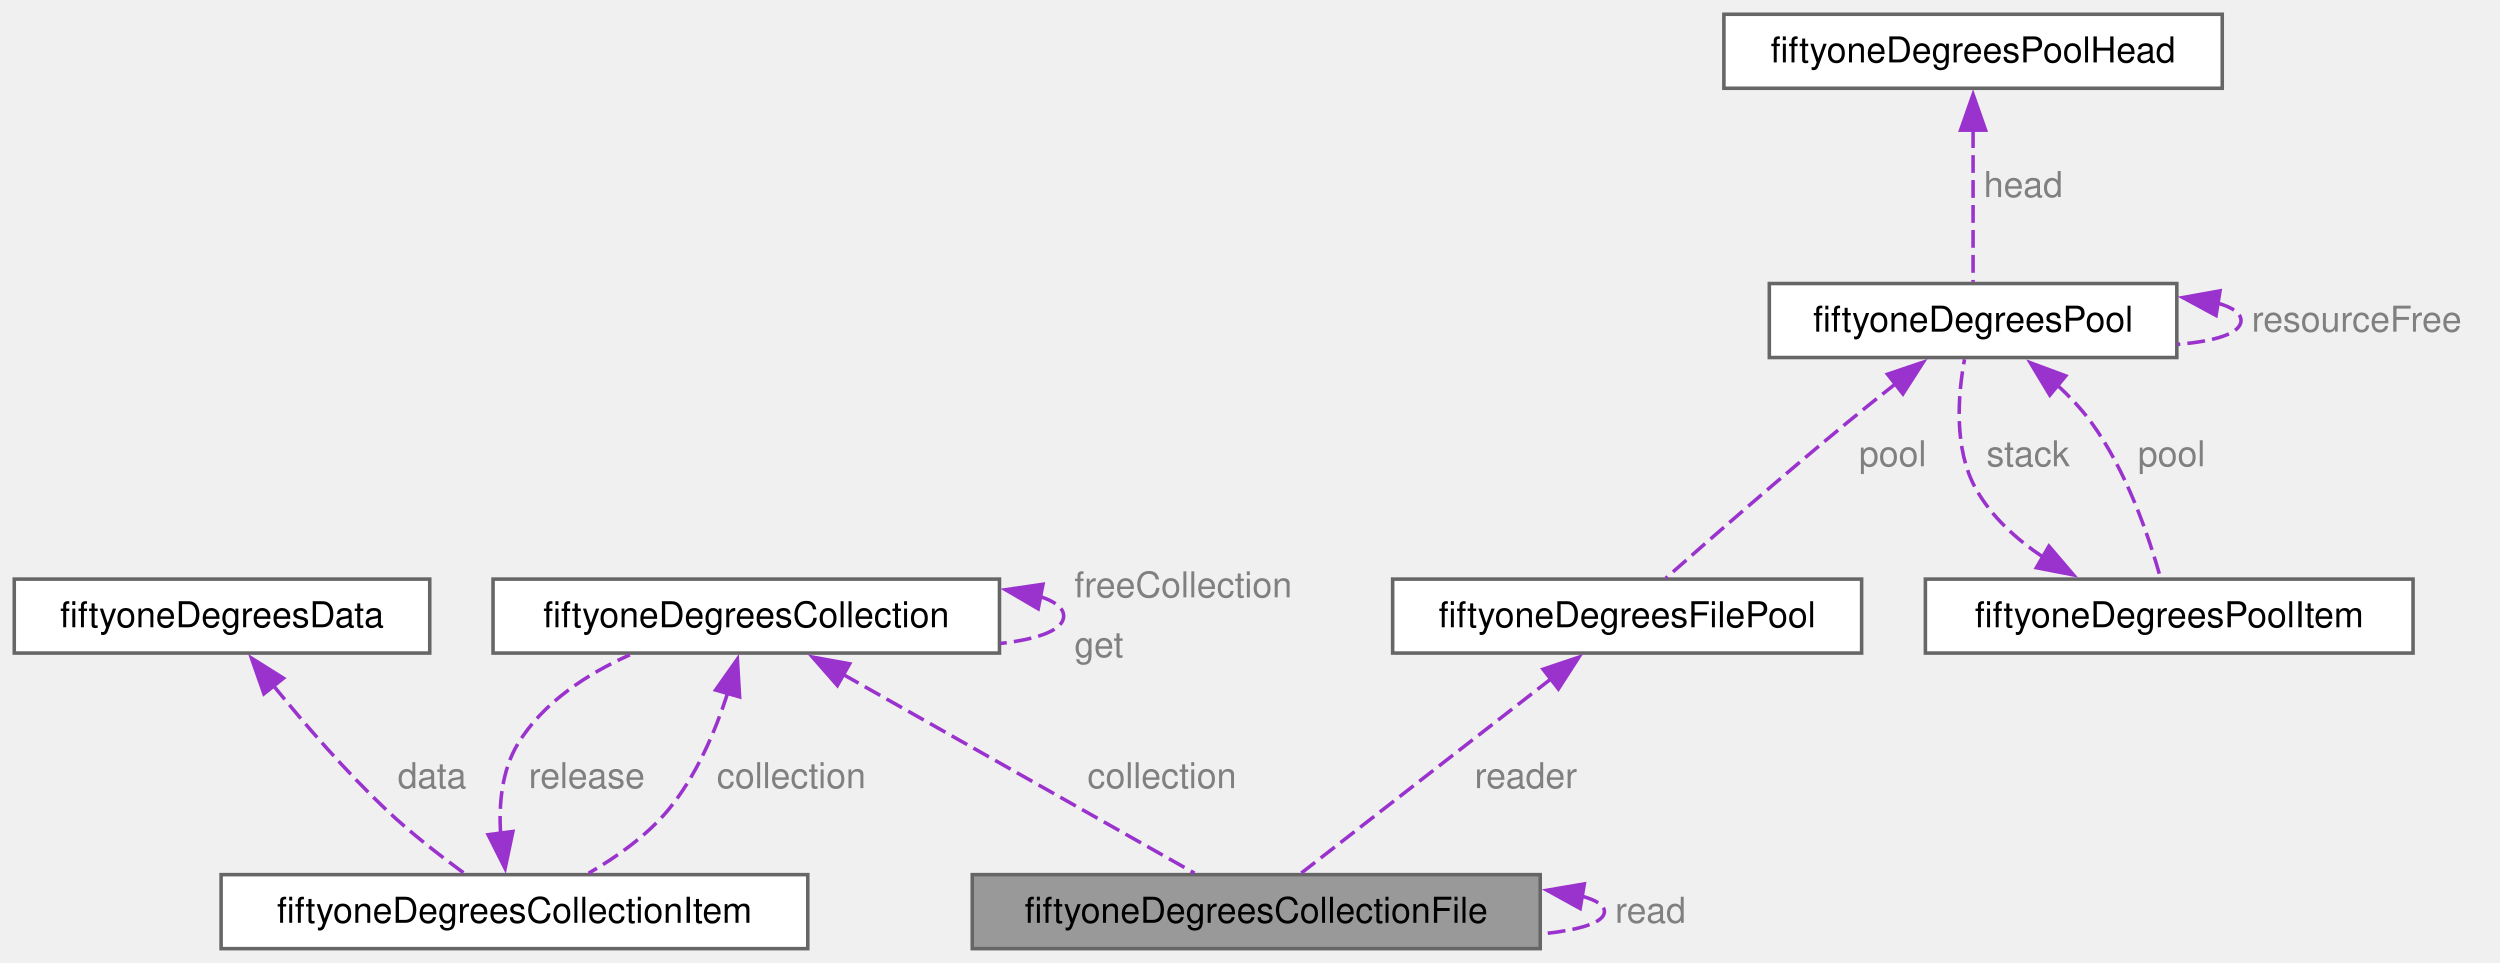
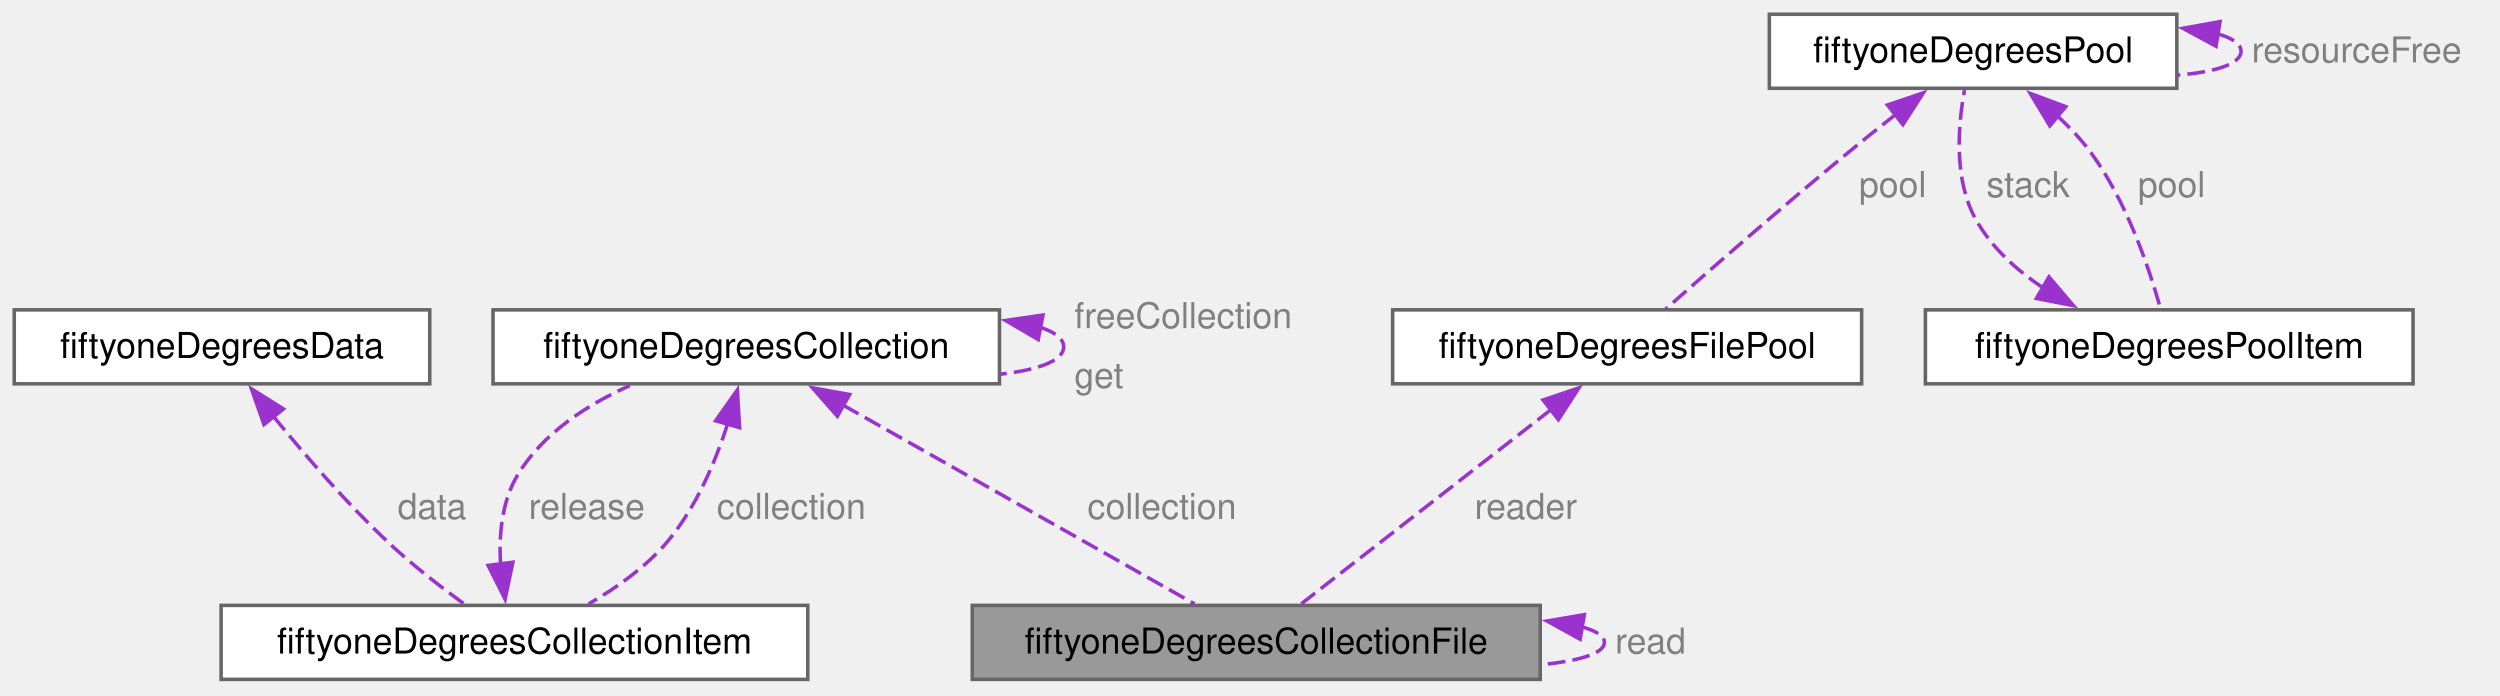
- <svg xmlns="http://www.w3.org/2000/svg" xmlns:xlink="http://www.w3.org/1999/xlink" width="701pt" height="270pt" viewBox="0.00 0.00 701.00 270.00">
-   <g id="graph0" class="graph" transform="scale(1 1) rotate(0) translate(4 266)">
+ <svg xmlns="http://www.w3.org/2000/svg" xmlns:xlink="http://www.w3.org/1999/xlink" width="701pt" height="195pt" viewBox="0.00 0.00 701.00 195.00">
+   <g id="graph0" class="graph" transform="scale(1 1) rotate(0) translate(4 190.5)">
    <g id="Node000001" class="node">
      <g id="a_Node000001">
        <a xlink:title="Type of collection where the collection is streamed from file.">
          <polygon fill="#999999" stroke="#666666" points="427.88,-20.75 268.62,-20.75 268.62,0 427.88,0 427.88,-20.75" />
          <text xml:space="preserve" text-anchor="middle" x="348.25" y="-7.25" font-family="Helvetica,sans-Serif" font-size="10.00">fiftyoneDegreesCollectionFile</text>
        </a>
      </g>
    </g>
-     <g id="edge12_Node000001_Node000001" class="edge">
-       <g id="a_edge12_Node000001_Node000001">
+     <g id="edge11_Node000001_Node000001" class="edge">
+       <g id="a_edge11_Node000001_Node000001">
        <a xlink:title=" ">
          <path fill="none" stroke="#9a32cd" stroke-dasharray="5,2" d="M439.52,-14.73C443.53,-13.62 445.88,-12.17 445.88,-10.38 445.88,-7.28 438.87,-5.2 428.3,-4.13" />
          <polygon fill="#9a32cd" stroke="#9a32cd" points="439.07,-11.25 429.79,-16.37 440.24,-18.15 439.07,-11.25" />
        </a>
      </g>
      <text xml:space="preserve" text-anchor="start" x="448.88" y="-7.25" font-family="Helvetica,sans-Serif" font-size="10.00" fill="grey">read</text>
    </g>
    <g id="Node000002" class="node">
      <g id="a_Node000002">
        <a xlink:href="structfiftyone_degrees_collection.html" target="_top" xlink:title="All the shared methods and fields required by file, memory and cached collections.">
          <polygon fill="white" stroke="#666666" points="276.25,-103.62 134.25,-103.62 134.25,-82.88 276.25,-82.88 276.25,-103.62" />
          <text xml:space="preserve" text-anchor="middle" x="205.25" y="-90.12" font-family="Helvetica,sans-Serif" font-size="10.00">fiftyoneDegreesCollection</text>
        </a>
      </g>
    </g>
    <g id="edge1_Node000001_Node000002" class="edge">
      <g id="a_edge1_Node000001_Node000002">
        <a xlink:title=" ">
          <path fill="none" stroke="#9a32cd" stroke-dasharray="5,2" d="M232.38,-76.91C261.36,-60.51 306.43,-35.03 330.94,-21.17" />
          <polygon fill="#9a32cd" stroke="#9a32cd" points="230.8,-73.78 223.82,-81.75 234.24,-79.87 230.8,-73.78" />
        </a>
      </g>
      <text xml:space="preserve" text-anchor="start" x="300.91" y="-45" font-family="Helvetica,sans-Serif" font-size="10.00" fill="grey">collection</text>
    </g>
    <g id="edge2_Node000002_Node000002" class="edge">
      <g id="a_edge2_Node000002_Node000002">
        <a xlink:title=" ">
          <path fill="none" stroke="#9a32cd" stroke-dasharray="5,2" d="M287.45,-98.79C291.72,-97.43 294.25,-95.58 294.25,-93.25 294.25,-89.33 287.08,-86.77 276.48,-85.57" />
          <polygon fill="#9a32cd" stroke="#9a32cd" points="287.11,-95.29 277.96,-100.64 288.45,-102.17 287.11,-95.29" />
        </a>
      </g>
      <text xml:space="preserve" text-anchor="start" x="297.25" y="-98.5" font-family="Helvetica,sans-Serif" font-size="10.00" fill="grey">freeCollection</text>
      <text xml:space="preserve" text-anchor="start" x="297.25" y="-81.75" font-family="Helvetica,sans-Serif" font-size="10.00" fill="grey">get</text>
    </g>
    <g id="Node000003" class="node">
      <g id="a_Node000003">
        <a xlink:href="structfiftyone_degrees_collection_item.html" target="_top" xlink:title="Used to store a handle to the underlying item that could be used to release the item when it's finish...">
          <polygon fill="white" stroke="#666666" points="222.5,-20.75 58,-20.75 58,0 222.5,0 222.5,-20.75" />
          <text xml:space="preserve" text-anchor="middle" x="140.25" y="-7.25" font-family="Helvetica,sans-Serif" font-size="10.00">fiftyoneDegreesCollectionItem</text>
        </a>
      </g>
    </g>
    <g id="edge5_Node000003_Node000002" class="edge">
      <g id="a_edge5_Node000003_Node000002">
        <a xlink:title=" ">
          <path fill="none" stroke="#9a32cd" stroke-dasharray="5,2" d="M200.07,-71.74C196.61,-61.05 191.21,-48.26 183.25,-38.75 177.23,-31.56 168.82,-25.63 161.04,-21.15" />
          <polygon fill="#9a32cd" stroke="#9a32cd" points="196.65,-72.52 202.76,-81.17 203.38,-70.59 196.65,-72.52" />
        </a>
      </g>
      <text xml:space="preserve" text-anchor="start" x="196.99" y="-45" font-family="Helvetica,sans-Serif" font-size="10.00" fill="grey">collection</text>
    </g>
    <g id="edge3_Node000002_Node000003" class="edge">
      <g id="a_edge3_Node000002_Node000003">
        <a xlink:title=" ">
          <path fill="none" stroke="#9a32cd" stroke-dasharray="5,2" d="M136.36,-32.2C135.85,-40.6 136.71,-50.06 141.25,-57.5 148.29,-69.05 160.63,-77.02 172.6,-82.38" />
          <polygon fill="#9a32cd" stroke="#9a32cd" points="139.81,-32.85 137.63,-22.48 132.87,-31.95 139.81,-32.85" />
        </a>
      </g>
      <text xml:space="preserve" text-anchor="start" x="144.25" y="-45" font-family="Helvetica,sans-Serif" font-size="10.00" fill="grey">release</text>
    </g>
    <g id="Node000004" class="node">
      <g id="a_Node000004">
        <a xlink:href="structfiftyone_degrees_data.html" target="_top" xlink:title="Data structure used for reusing memory which may have been allocated in a previous operation.">
          <polygon fill="white" stroke="#666666" points="116.5,-103.62 0,-103.62 0,-82.88 116.5,-82.88 116.5,-103.62" />
          <text xml:space="preserve" text-anchor="middle" x="58.25" y="-90.12" font-family="Helvetica,sans-Serif" font-size="10.00">fiftyoneDegreesData</text>
        </a>
      </g>
    </g>
    <g id="edge4_Node000003_Node000004" class="edge">
      <g id="a_edge4_Node000003_Node000004">
        <a xlink:title=" ">
          <path fill="none" stroke="#9a32cd" stroke-dasharray="5,2" d="M72.67,-73.74C81.39,-63.03 93.01,-49.58 104.5,-38.75 111.21,-32.42 119.33,-26.11 126.14,-21.15" />
          <polygon fill="#9a32cd" stroke="#9a32cd" points="70.01,-71.46 66.51,-81.46 75.48,-75.83 70.01,-71.46" />
        </a>
      </g>
      <text xml:space="preserve" text-anchor="start" x="107.5" y="-45" font-family="Helvetica,sans-Serif" font-size="10.00" fill="grey">data</text>
    </g>
    <g id="Node000005" class="node">
      <g id="a_Node000005">
        <a xlink:href="structfiftyone_degrees_file_pool.html" target="_top" xlink:title="Stack of handles used to read data from a single source file.">
          <polygon fill="white" stroke="#666666" points="518,-103.62 386.5,-103.62 386.5,-82.88 518,-82.88 518,-103.62" />
          <text xml:space="preserve" text-anchor="middle" x="452.25" y="-90.12" font-family="Helvetica,sans-Serif" font-size="10.00">fiftyoneDegreesFilePool</text>
        </a>
      </g>
    </g>
    <g id="edge6_Node000001_Node000005" class="edge">
      <g id="a_edge6_Node000001_Node000005">
        <a xlink:title=" ">
          <path fill="none" stroke="#9a32cd" stroke-dasharray="5,2" d="M431.06,-75.77C409.98,-59.38 378.33,-34.77 360.9,-21.21" />
          <polygon fill="#9a32cd" stroke="#9a32cd" points="428.67,-78.35 438.72,-81.73 432.97,-72.82 428.67,-78.35" />
        </a>
      </g>
      <text xml:space="preserve" text-anchor="start" x="409.48" y="-45" font-family="Helvetica,sans-Serif" font-size="10.00" fill="grey">reader</text>
    </g>
    <g id="Node000006" class="node">
      <g id="a_Node000006">
        <a xlink:href="structfiftyone_degrees_pool.html" target="_top" xlink:title="Pool of resources stored as items in a stack.">
          <polygon fill="white" stroke="#666666" points="606.38,-186.5 492.12,-186.5 492.12,-165.75 606.38,-165.75 606.38,-186.5" />
          <text xml:space="preserve" text-anchor="middle" x="549.25" y="-173" font-family="Helvetica,sans-Serif" font-size="10.00">fiftyoneDegreesPool</text>
        </a>
      </g>
    </g>
    <g id="edge7_Node000005_Node000006" class="edge">
      <g id="a_edge7_Node000005_Node000006">
        <a xlink:title=" ">
          <path fill="none" stroke="#9a32cd" stroke-dasharray="5,2" d="M527.73,-158.56C523.24,-155.03 518.57,-151.3 514.25,-147.75 496.02,-132.77 475.36,-114.72 463.09,-103.88" />
          <polygon fill="#9a32cd" stroke="#9a32cd" points="525.26,-161.07 535.3,-164.46 529.57,-155.55 525.26,-161.07" />
        </a>
      </g>
      <text xml:space="preserve" text-anchor="start" x="517.25" y="-135.25" font-family="Helvetica,sans-Serif" font-size="10.00" fill="grey">pool</text>
    </g>
-     <g id="edge11_Node000006_Node000006" class="edge">
-       <g id="a_edge11_Node000006_Node000006">
+     <g id="edge10_Node000006_Node000006" class="edge">
+       <g id="a_edge10_Node000006_Node000006">
        <a xlink:title=" ">
          <path fill="none" stroke="#9a32cd" stroke-dasharray="5,2" d="M617.83,-181C621.92,-179.84 624.38,-178.21 624.38,-176.12 624.38,-172.51 617.04,-170.28 606.57,-169.44" />
          <polygon fill="#9a32cd" stroke="#9a32cd" points="617.38,-177.53 608.07,-182.57 618.49,-184.44 617.38,-177.53" />
        </a>
      </g>
      <text xml:space="preserve" text-anchor="start" x="627.38" y="-173" font-family="Helvetica,sans-Serif" font-size="10.00" fill="grey">resourceFree</text>
    </g>
    <g id="Node000007" class="node">
      <g id="a_Node000007">
        <a xlink:href="structfiftyone_degrees_pool_item.html" target="_top" xlink:title="Pool item node in the stack of items.">
          <polygon fill="white" stroke="#666666" points="672.62,-103.62 535.88,-103.62 535.88,-82.88 672.62,-82.88 672.62,-103.62" />
          <text xml:space="preserve" text-anchor="middle" x="604.25" y="-90.12" font-family="Helvetica,sans-Serif" font-size="10.00">fiftyoneDegreesPoolItem</text>
        </a>
      </g>
    </g>
    <g id="edge9_Node000007_Node000006" class="edge">
      <g id="a_edge9_Node000007_Node000006">
        <a xlink:title=" ">
          <path fill="none" stroke="#9a32cd" stroke-dasharray="5,2" d="M572.8,-158.08C576.25,-154.91 579.55,-151.42 582.25,-147.75 592.25,-134.16 598.6,-115.37 601.78,-104.05" />
          <polygon fill="#9a32cd" stroke="#9a32cd" points="570.77,-155.21 565.3,-164.29 575.23,-160.6 570.77,-155.21" />
        </a>
      </g>
      <text xml:space="preserve" text-anchor="start" x="595.45" y="-135.25" font-family="Helvetica,sans-Serif" font-size="10.00" fill="grey">pool</text>
    </g>
    <g id="edge8_Node000006_Node000007" class="edge">
      <g id="a_edge8_Node000006_Node000007">
        <a xlink:title=" ">
          <path fill="none" stroke="#9a32cd" stroke-dasharray="5,2" d="M569,-109.7C561.44,-114.73 554.4,-121.1 550,-129 543.76,-140.19 545.03,-155.41 546.85,-165.25" />
          <polygon fill="#9a32cd" stroke="#9a32cd" points="570.52,-112.86 577.4,-104.8 567,-106.81 570.52,-112.86" />
        </a>
      </g>
      <text xml:space="preserve" text-anchor="start" x="553" y="-135.25" font-family="Helvetica,sans-Serif" font-size="10.00" fill="grey">stack</text>
    </g>
-     <g id="Node000008" class="node">
-       <g id="a_Node000008">
-         <a xlink:href="unionfiftyone_degrees_pool_head.html" target="_top" xlink:title="The head of the stack used for pop and push operations.">
-           <polygon fill="white" stroke="#666666" points="619.12,-262 479.38,-262 479.38,-241.25 619.12,-241.25 619.12,-262" />
-           <text xml:space="preserve" text-anchor="middle" x="549.25" y="-248.5" font-family="Helvetica,sans-Serif" font-size="10.00">fiftyoneDegreesPoolHead</text>
-         </a>
-       </g>
-     </g>
-     <g id="edge10_Node000006_Node000008" class="edge">
-       <g id="a_edge10_Node000006_Node000008">
-         <a xlink:title=" ">
-           <path fill="none" stroke="#9a32cd" stroke-dasharray="5,2" d="M549.25,-229.51C549.25,-215.51 549.25,-197.8 549.25,-186.97" />
-           <polygon fill="#9a32cd" stroke="#9a32cd" points="545.75,-229.5 549.25,-239.5 552.75,-229.5 545.75,-229.5" />
-         </a>
-       </g>
-       <text xml:space="preserve" text-anchor="start" x="552.25" y="-210.75" font-family="Helvetica,sans-Serif" font-size="10.00" fill="grey">head</text>
-     </g>
  </g>
</svg>
